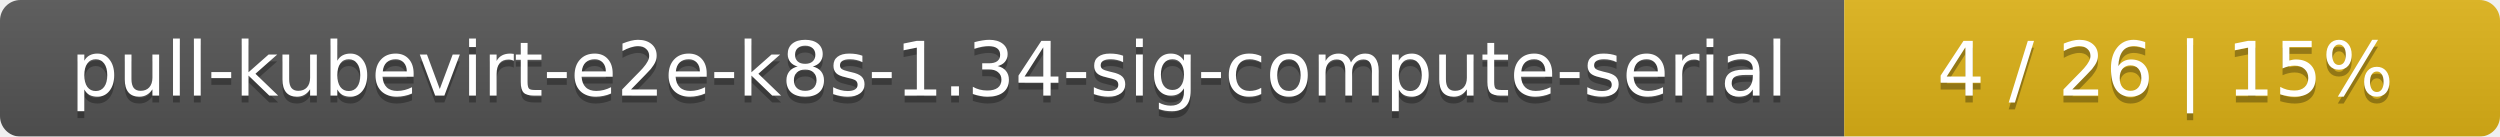
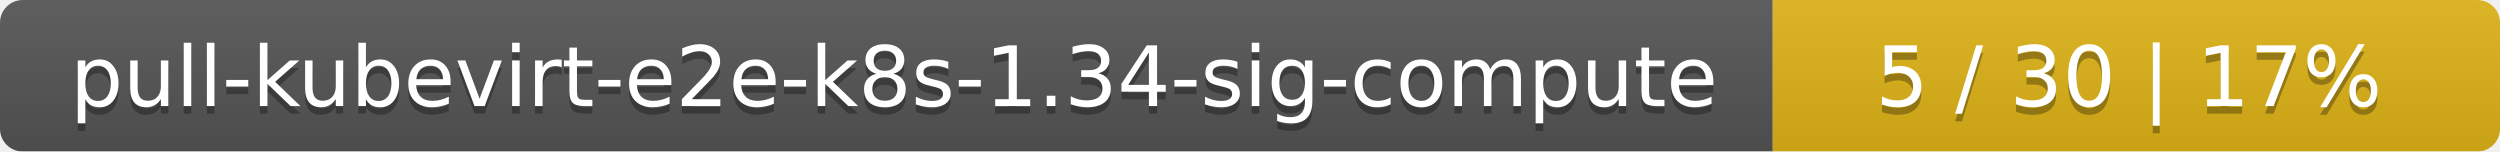
- <svg xmlns="http://www.w3.org/2000/svg" width="366" height="20">
+ <svg xmlns="http://www.w3.org/2000/svg" width="330" height="20">
  <linearGradient id="smooth" x2="0" y2="100%">
    <stop offset="0" stop-color="#bbb" stop-opacity=".1" />
    <stop offset="1" stop-opacity=".1" />
  </linearGradient>
  <mask id="round">
-     <rect width="366" height="20" rx="3" fill="#fff" />
+     <rect width="330" height="20" rx="3" fill="#fff" />
  </mask>
  <g mask="url(#round)">
-     <rect width="270" height="20" fill="#555" />
-     <rect x="270" width="96" height="20" fill="#dfb317" />
-     <rect width="366" height="20" fill="url(#smooth)" />
+     <rect width="234" height="20" fill="#555" />
+     <rect x="234" width="96" height="20" fill="#dfb317" />
+     <rect width="330" height="20" fill="url(#smooth)" />
  </g>
  <g fill="#fff" text-anchor="middle" font-family="DejaVu Sans,Verdana,Geneva,sans-serif" font-size="11">
-     <text x="136" y="15" fill="#010101" fill-opacity=".3">pull-kubevirt-e2e-k8s-1.34-sig-compute-serial</text>
-     <text x="136" y="14">pull-kubevirt-e2e-k8s-1.34-sig-compute-serial</text>
-     <text x="317" y="15" fill="#010101" fill-opacity=".3">4 / 26    |    15%</text>
-     <text x="317" y="14">4 / 26    |    15%</text>
+     <text x="118" y="15" fill="#010101" fill-opacity=".3">pull-kubevirt-e2e-k8s-1.34-sig-compute</text>
+     <text x="118" y="14">pull-kubevirt-e2e-k8s-1.34-sig-compute</text>
+     <text x="281" y="15" fill="#010101" fill-opacity=".3">5 / 30    |    17%</text>
+     <text x="281" y="14">5 / 30    |    17%</text>
  </g>
</svg>
